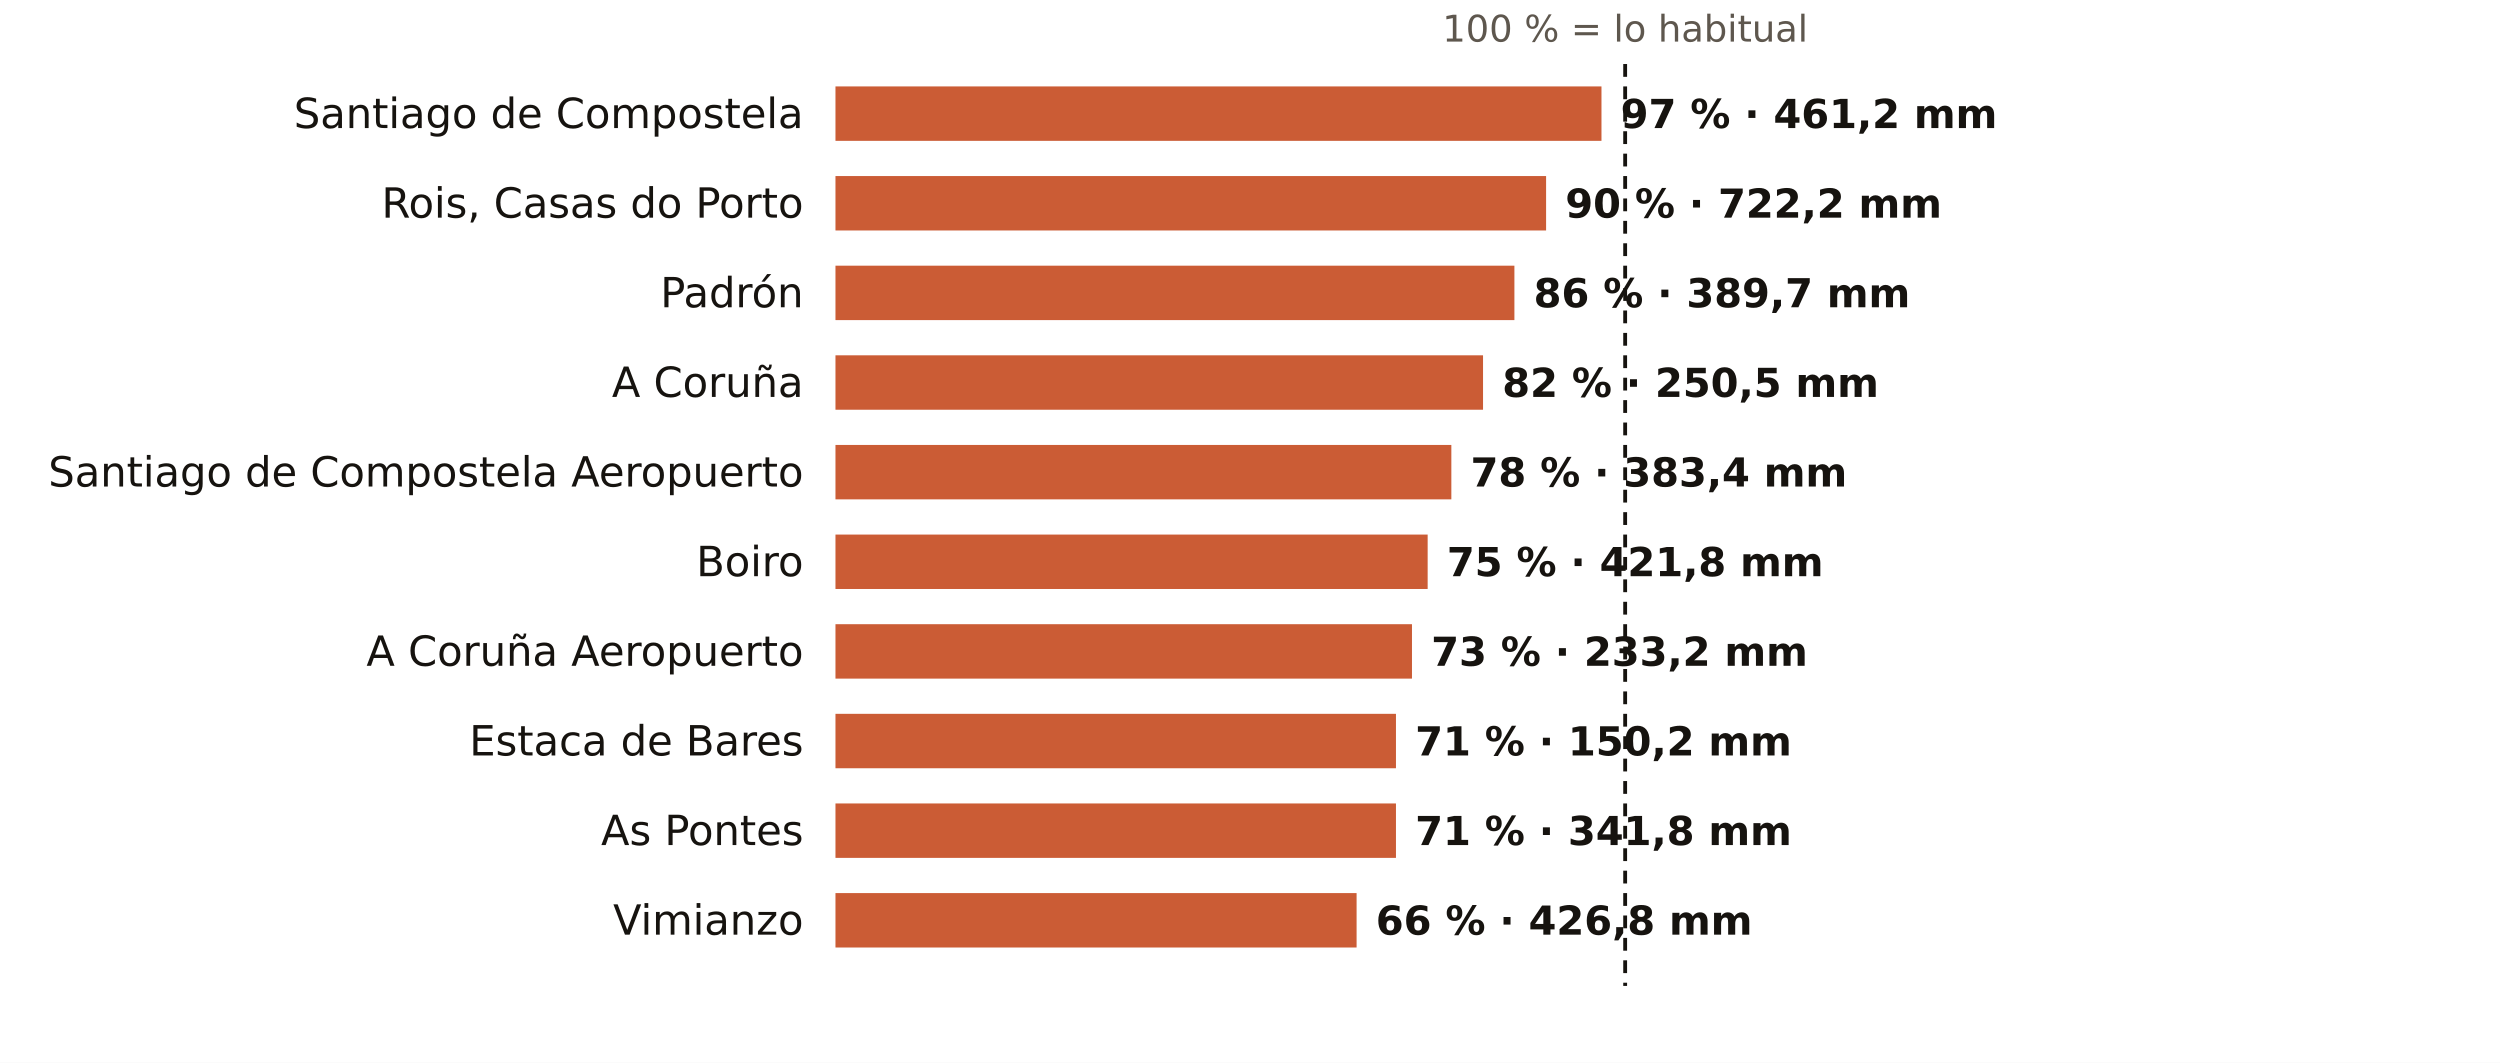
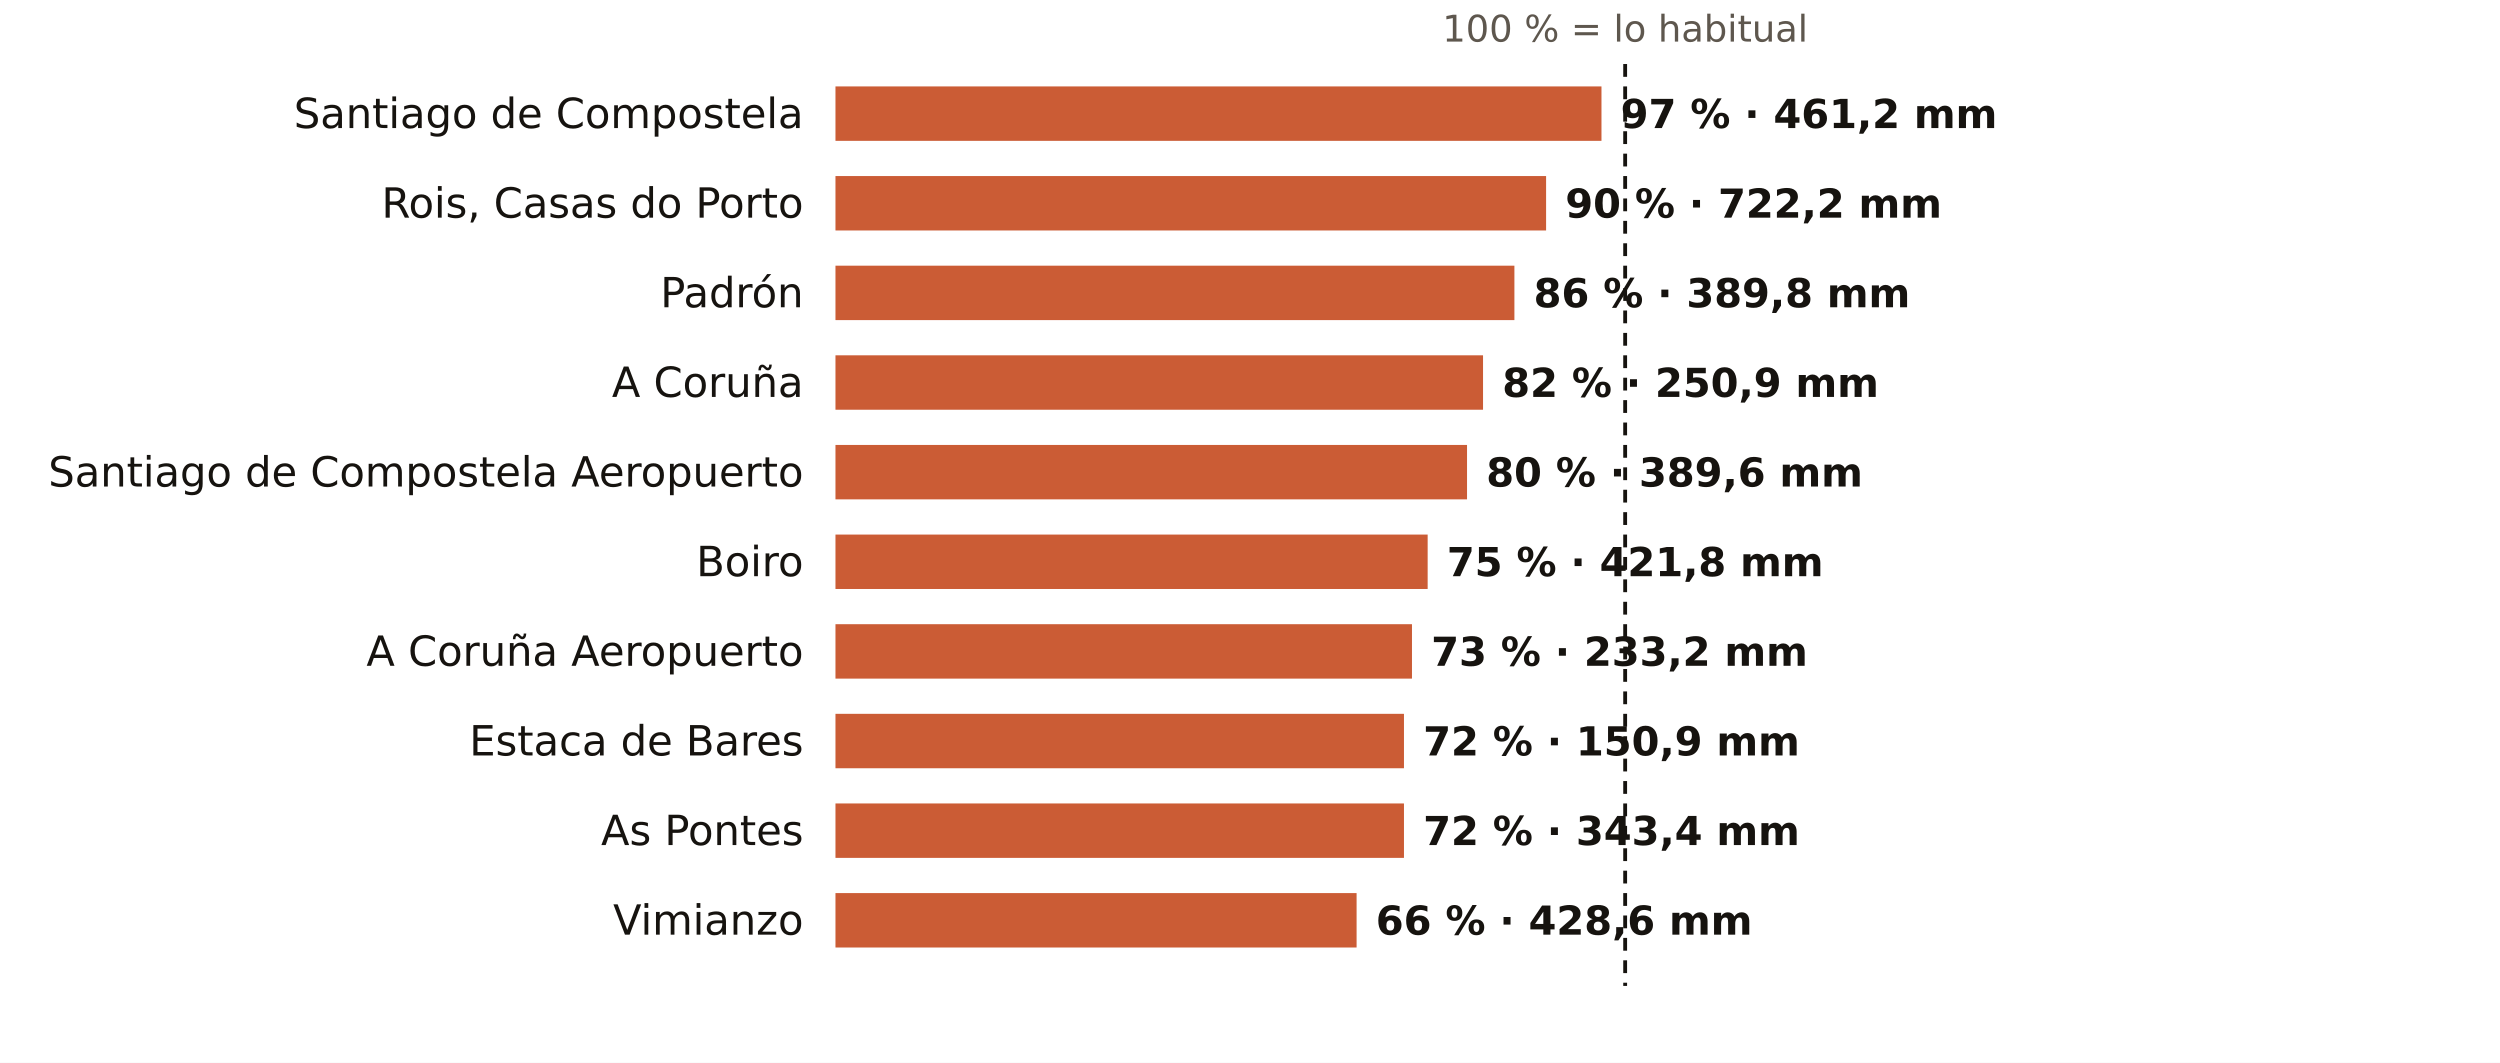
<svg xmlns="http://www.w3.org/2000/svg" viewBox="0 0 781 332" width="781" height="332" role="img" aria-label="El otoño en los pluviómetros de AEMET de A Coruña: % de lo habitual">
  <rect width="781" height="332" fill="#FFFFFF" />
  <text x="507.7" y="13.0" font-size="11.5" fill="#5E574E" text-anchor="middle" font-weight="400" font-family="Public Sans, DejaVu Sans, Arial, sans-serif">100 % = lo habitual</text>
  <text x="251.0" y="40.0" font-size="13" fill="#16130F" text-anchor="end" font-weight="500" font-family="Public Sans, DejaVu Sans, Arial, sans-serif">Santiago de Compostela</text>
  <rect x="261" y="27" width="239.3" height="17" fill="#C4461A" opacity="0.88" />
  <text x="506.3" y="40.0" font-size="12.5" fill="#16130F" text-anchor="start" font-weight="600" font-family="Public Sans, DejaVu Sans, Arial, sans-serif">97 % · 461,2 mm</text>
  <text x="251.0" y="68.0" font-size="13" fill="#16130F" text-anchor="end" font-weight="500" font-family="Public Sans, DejaVu Sans, Arial, sans-serif">Rois, Casas do Porto</text>
  <rect x="261" y="55" width="222.0" height="17" fill="#C4461A" opacity="0.88" />
  <text x="489.0" y="68.0" font-size="12.5" fill="#16130F" text-anchor="start" font-weight="600" font-family="Public Sans, DejaVu Sans, Arial, sans-serif">90 % · 722,2 mm</text>
  <text x="251.0" y="96.0" font-size="13" fill="#16130F" text-anchor="end" font-weight="500" font-family="Public Sans, DejaVu Sans, Arial, sans-serif">Padrón</text>
  <rect x="261" y="83" width="212.1" height="17" fill="#C4461A" opacity="0.88" />
-   <text x="479.1" y="96.0" font-size="12.5" fill="#16130F" text-anchor="start" font-weight="600" font-family="Public Sans, DejaVu Sans, Arial, sans-serif">86 % · 389,7 mm</text>
+   <text x="479.1" y="96.0" font-size="12.5" fill="#16130F" text-anchor="start" font-weight="600" font-family="Public Sans, DejaVu Sans, Arial, sans-serif">86 % · 389,8 mm</text>
  <text x="251.0" y="124.0" font-size="13" fill="#16130F" text-anchor="end" font-weight="500" font-family="Public Sans, DejaVu Sans, Arial, sans-serif">A Coruña</text>
  <rect x="261" y="111" width="202.3" height="17" fill="#C4461A" opacity="0.88" />
-   <text x="469.3" y="124.0" font-size="12.5" fill="#16130F" text-anchor="start" font-weight="600" font-family="Public Sans, DejaVu Sans, Arial, sans-serif">82 % · 250,5 mm</text>
+   <text x="469.3" y="124.0" font-size="12.5" fill="#16130F" text-anchor="start" font-weight="600" font-family="Public Sans, DejaVu Sans, Arial, sans-serif">82 % · 250,9 mm</text>
  <text x="251.0" y="152.0" font-size="13" fill="#16130F" text-anchor="end" font-weight="500" font-family="Public Sans, DejaVu Sans, Arial, sans-serif">Santiago de Compostela Aeropuerto</text>
-   <rect x="261" y="139" width="192.4" height="17" fill="#C4461A" opacity="0.88" />
-   <text x="459.4" y="152.0" font-size="12.5" fill="#16130F" text-anchor="start" font-weight="600" font-family="Public Sans, DejaVu Sans, Arial, sans-serif">78 % · 383,4 mm</text>
+   <rect x="261" y="139" width="197.3" height="17" fill="#C4461A" opacity="0.88" />
+   <text x="464.3" y="152.0" font-size="12.5" fill="#16130F" text-anchor="start" font-weight="600" font-family="Public Sans, DejaVu Sans, Arial, sans-serif">80 % · 389,6 mm</text>
  <text x="251.0" y="180.0" font-size="13" fill="#16130F" text-anchor="end" font-weight="500" font-family="Public Sans, DejaVu Sans, Arial, sans-serif">Boiro</text>
  <rect x="261" y="167" width="185.0" height="17" fill="#C4461A" opacity="0.88" />
  <text x="452.0" y="180.0" font-size="12.5" fill="#16130F" text-anchor="start" font-weight="600" font-family="Public Sans, DejaVu Sans, Arial, sans-serif">75 % · 421,8 mm</text>
  <text x="251.0" y="208.0" font-size="13" fill="#16130F" text-anchor="end" font-weight="500" font-family="Public Sans, DejaVu Sans, Arial, sans-serif">A Coruña Aeropuerto</text>
  <rect x="261" y="195" width="180.1" height="17" fill="#C4461A" opacity="0.88" />
  <text x="447.1" y="208.0" font-size="12.5" fill="#16130F" text-anchor="start" font-weight="600" font-family="Public Sans, DejaVu Sans, Arial, sans-serif">73 % · 233,2 mm</text>
  <text x="251.0" y="236.0" font-size="13" fill="#16130F" text-anchor="end" font-weight="500" font-family="Public Sans, DejaVu Sans, Arial, sans-serif">Estaca de Bares</text>
-   <rect x="261" y="223" width="175.1" height="17" fill="#C4461A" opacity="0.88" />
-   <text x="442.1" y="236.0" font-size="12.5" fill="#16130F" text-anchor="start" font-weight="600" font-family="Public Sans, DejaVu Sans, Arial, sans-serif">71 % · 150,2 mm</text>
+   <rect x="261" y="223" width="177.6" height="17" fill="#C4461A" opacity="0.88" />
+   <text x="444.6" y="236.0" font-size="12.5" fill="#16130F" text-anchor="start" font-weight="600" font-family="Public Sans, DejaVu Sans, Arial, sans-serif">72 % · 150,9 mm</text>
  <text x="251.0" y="264.0" font-size="13" fill="#16130F" text-anchor="end" font-weight="500" font-family="Public Sans, DejaVu Sans, Arial, sans-serif">As Pontes</text>
-   <rect x="261" y="251" width="175.1" height="17" fill="#C4461A" opacity="0.88" />
-   <text x="442.1" y="264.0" font-size="12.5" fill="#16130F" text-anchor="start" font-weight="600" font-family="Public Sans, DejaVu Sans, Arial, sans-serif">71 % · 341,8 mm</text>
+   <rect x="261" y="251" width="177.6" height="17" fill="#C4461A" opacity="0.88" />
+   <text x="444.6" y="264.0" font-size="12.5" fill="#16130F" text-anchor="start" font-weight="600" font-family="Public Sans, DejaVu Sans, Arial, sans-serif">72 % · 343,4 mm</text>
  <text x="251.0" y="292.0" font-size="13" fill="#16130F" text-anchor="end" font-weight="500" font-family="Public Sans, DejaVu Sans, Arial, sans-serif">Vimianzo</text>
  <rect x="261" y="279" width="162.8" height="17" fill="#C4461A" opacity="0.88" />
-   <text x="429.8" y="292.0" font-size="12.5" fill="#16130F" text-anchor="start" font-weight="600" font-family="Public Sans, DejaVu Sans, Arial, sans-serif">66 % · 426,8 mm</text>
+   <text x="429.8" y="292.0" font-size="12.5" fill="#16130F" text-anchor="start" font-weight="600" font-family="Public Sans, DejaVu Sans, Arial, sans-serif">66 % · 428,6 mm</text>
  <line x1="507.7" x2="507.7" y1="20" y2="308" stroke="#16130F" stroke-width="1.2" stroke-dasharray="4 3" />
</svg>
